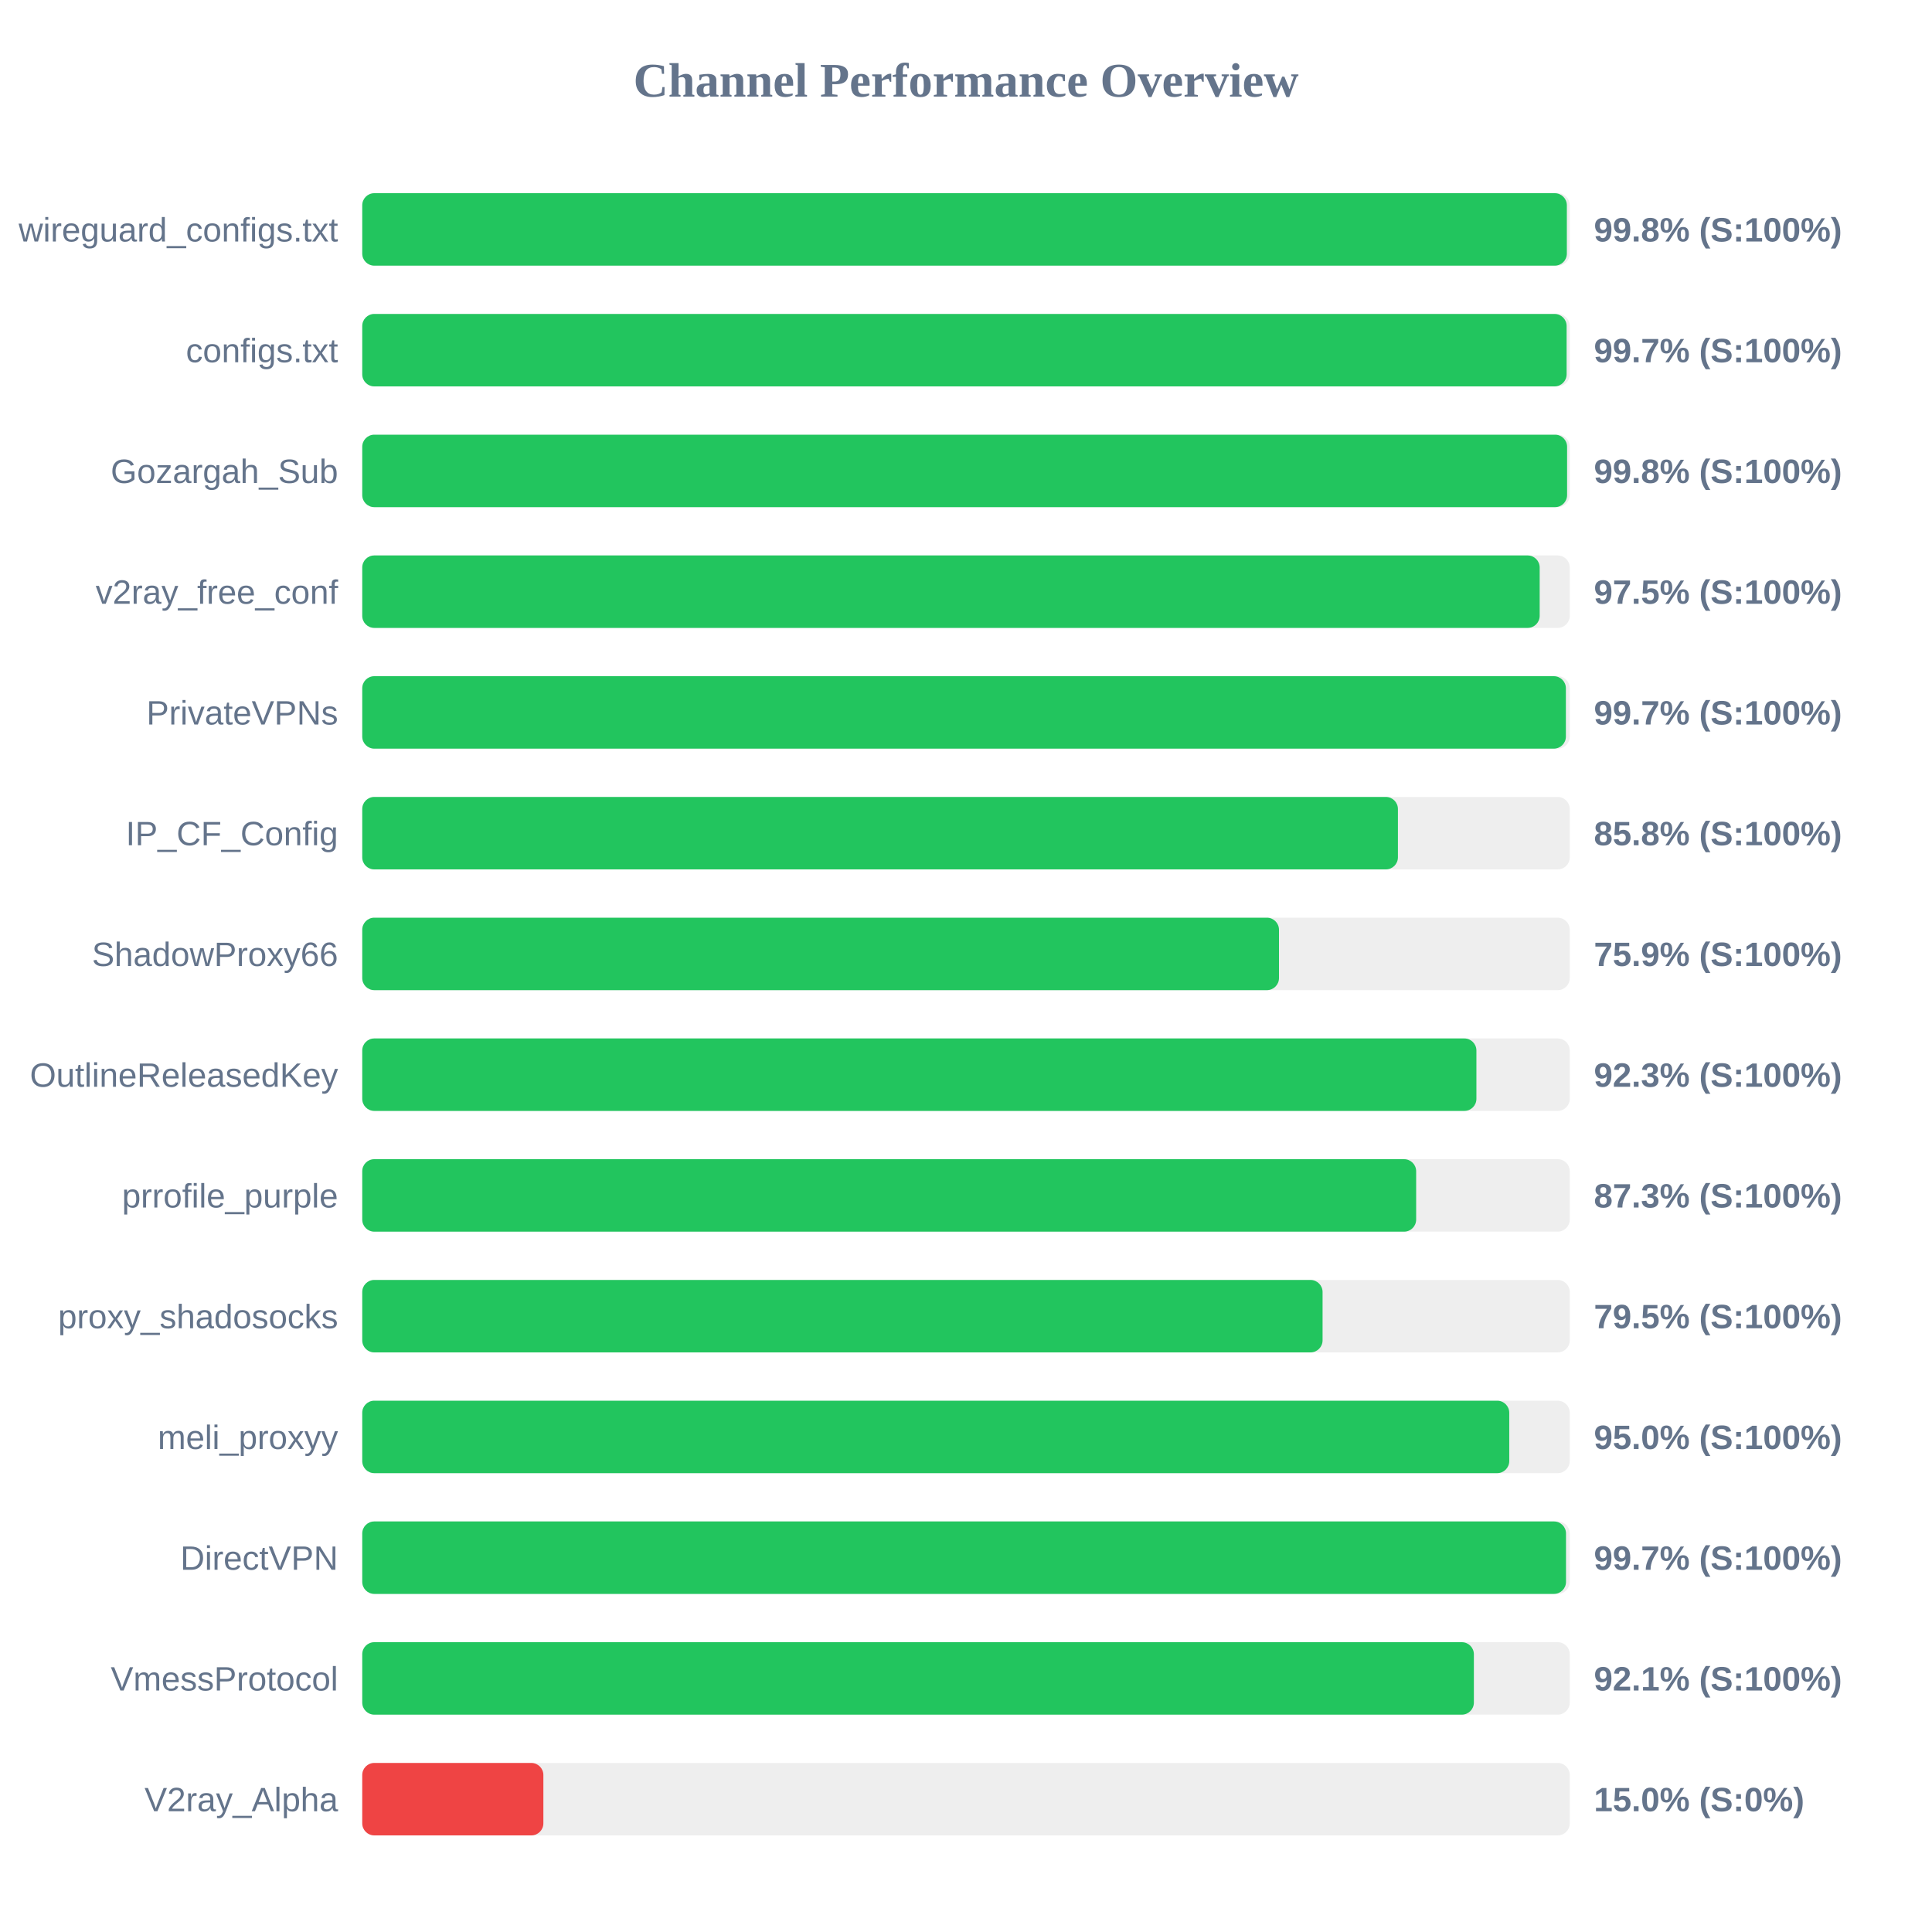
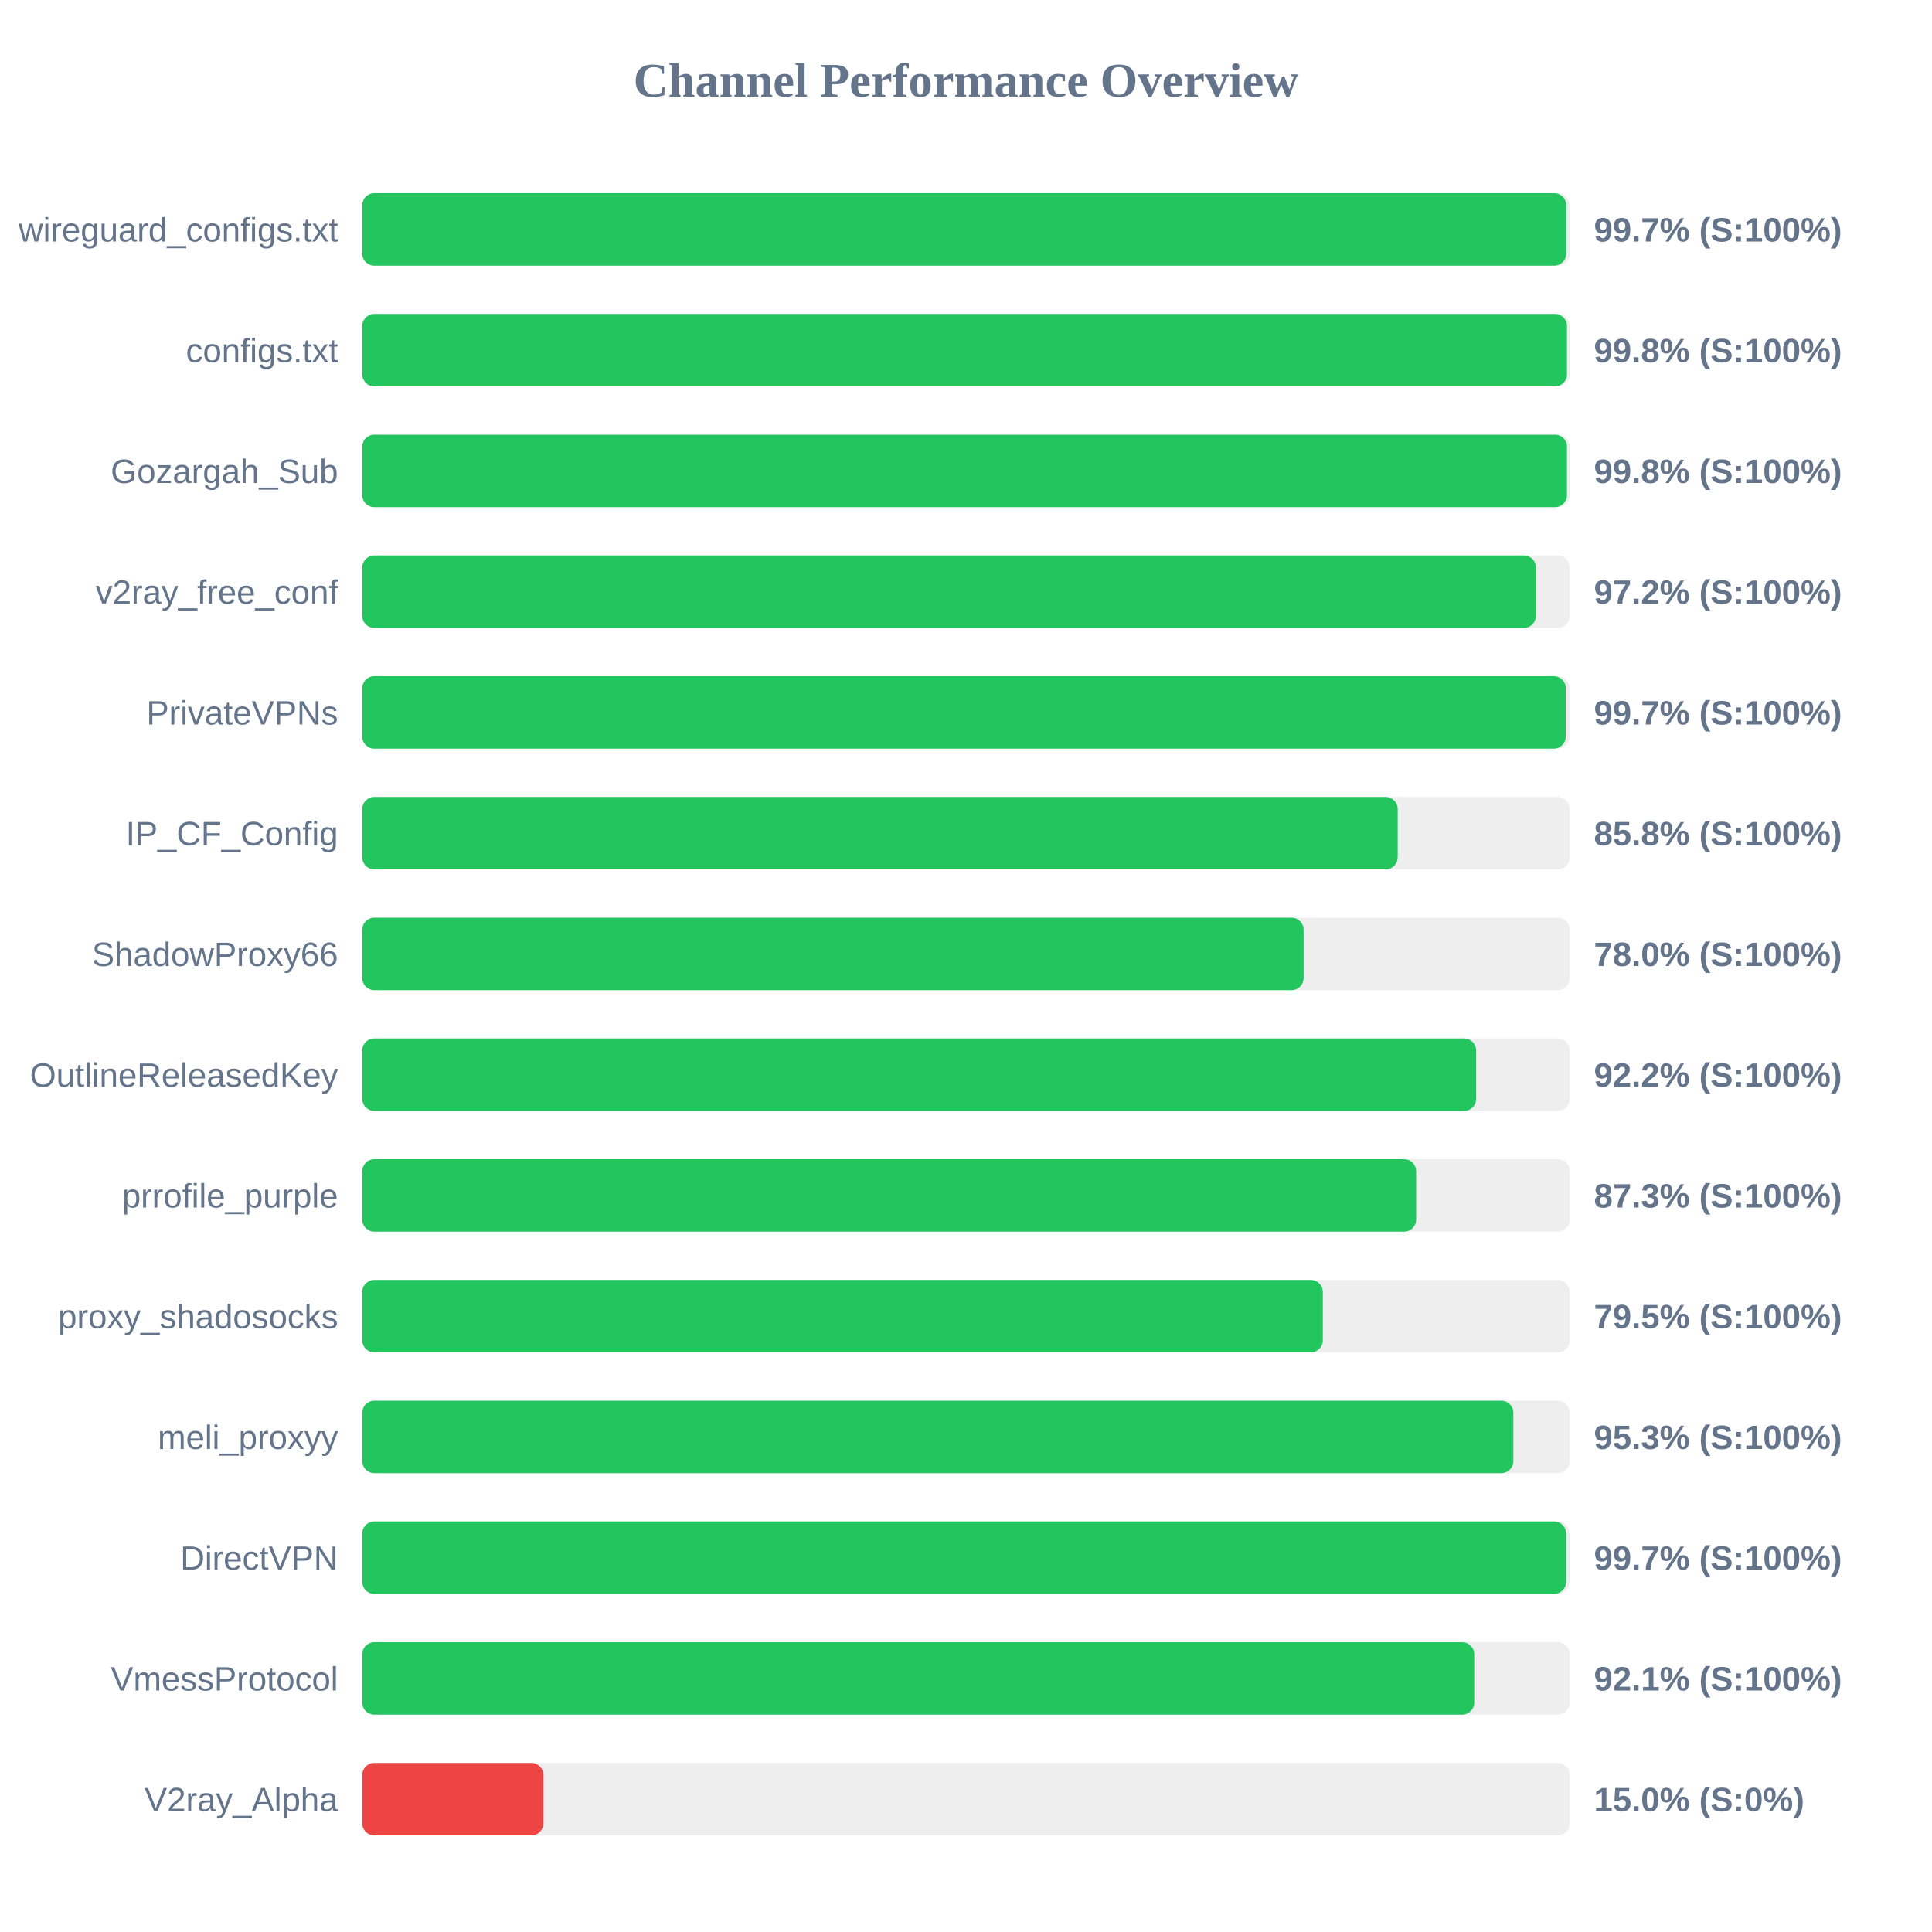
<svg xmlns="http://www.w3.org/2000/svg" width="800" height="800" version="1.1">
  <style>
        .row { font: 14px Arial; fill: #64748b; }
        .score { font: bold 14px Arial; fill: #64748b; }
    </style>
  <text x="400" y="40" text-anchor="middle" font-size="20px" font-weight="bold" fill="#64748b">Channel Performance Overview</text>
  <rect x="150" y="80" width="500" height="30" fill="#eee" rx="5" />
-   <rect x="150" y="80" width="498.8" height="30" fill="#22c55e" rx="5" />
+   <rect x="150" y="80" width="498.55" height="30" fill="#22c55e" rx="5" />
  <text x="140" y="100" text-anchor="end" class="row">wireguard_configs.txt</text>
-   <text x="660" y="100" text-anchor="start" class="score">99.8% (S:100%)</text>
+   <text x="660" y="100" text-anchor="start" class="score">99.7% (S:100%)</text>
  <rect x="150" y="130" width="500" height="30" fill="#eee" rx="5" />
-   <rect x="150" y="130" width="498.7" height="30" fill="#22c55e" rx="5" />
+   <rect x="150" y="130" width="498.85" height="30" fill="#22c55e" rx="5" />
  <text x="140" y="150" text-anchor="end" class="row">configs.txt</text>
-   <text x="660" y="150" text-anchor="start" class="score">99.7% (S:100%)</text>
+   <text x="660" y="150" text-anchor="start" class="score">99.8% (S:100%)</text>
  <rect x="150" y="180" width="500" height="30" fill="#eee" rx="5" />
-   <rect x="150" y="180" width="498.9" height="30" fill="#22c55e" rx="5" />
+   <rect x="150" y="180" width="498.85" height="30" fill="#22c55e" rx="5" />
  <text x="140" y="200" text-anchor="end" class="row">Gozargah_Sub</text>
  <text x="660" y="200" text-anchor="start" class="score">99.8% (S:100%)</text>
  <rect x="150" y="230" width="500" height="30" fill="#eee" rx="5" />
-   <rect x="150" y="230" width="487.55" height="30" fill="#22c55e" rx="5" />
+   <rect x="150" y="230" width="486.0" height="30" fill="#22c55e" rx="5" />
  <text x="140" y="250" text-anchor="end" class="row">v2ray_free_conf</text>
-   <text x="660" y="250" text-anchor="start" class="score">97.5% (S:100%)</text>
+   <text x="660" y="250" text-anchor="start" class="score">97.2% (S:100%)</text>
  <rect x="150" y="280" width="500" height="30" fill="#eee" rx="5" />
-   <rect x="150" y="280" width="498.4" height="30" fill="#22c55e" rx="5" />
+   <rect x="150" y="280" width="498.35" height="30" fill="#22c55e" rx="5" />
  <text x="140" y="300" text-anchor="end" class="row">PrivateVPNs</text>
  <text x="660" y="300" text-anchor="start" class="score">99.7% (S:100%)</text>
  <rect x="150" y="330" width="500" height="30" fill="#eee" rx="5" />
-   <rect x="150" y="330" width="428.85" height="30" fill="#22c55e" rx="5" />
+   <rect x="150" y="330" width="428.75" height="30" fill="#22c55e" rx="5" />
  <text x="140" y="350" text-anchor="end" class="row">IP_CF_Config</text>
  <text x="660" y="350" text-anchor="start" class="score">85.8% (S:100%)</text>
  <rect x="150" y="380" width="500" height="30" fill="#eee" rx="5" />
-   <rect x="150" y="380" width="379.6" height="30" fill="#22c55e" rx="5" />
+   <rect x="150" y="380" width="389.8" height="30" fill="#22c55e" rx="5" />
  <text x="140" y="400" text-anchor="end" class="row">ShadowProxy66</text>
-   <text x="660" y="400" text-anchor="start" class="score">75.9% (S:100%)</text>
+   <text x="660" y="400" text-anchor="start" class="score">78.0% (S:100%)</text>
  <rect x="150" y="430" width="500" height="30" fill="#eee" rx="5" />
-   <rect x="150" y="430" width="461.35" height="30" fill="#22c55e" rx="5" />
+   <rect x="150" y="430" width="461.25" height="30" fill="#22c55e" rx="5" />
  <text x="140" y="450" text-anchor="end" class="row">OutlineReleasedKey</text>
-   <text x="660" y="450" text-anchor="start" class="score">92.3% (S:100%)</text>
+   <text x="660" y="450" text-anchor="start" class="score">92.2% (S:100%)</text>
  <rect x="150" y="480" width="500" height="30" fill="#eee" rx="5" />
  <rect x="150" y="480" width="436.4" height="30" fill="#22c55e" rx="5" />
  <text x="140" y="500" text-anchor="end" class="row">prrofile_purple</text>
  <text x="660" y="500" text-anchor="start" class="score">87.3% (S:100%)</text>
  <rect x="150" y="530" width="500" height="30" fill="#eee" rx="5" />
-   <rect x="150" y="530" width="397.65" height="30" fill="#22c55e" rx="5" />
+   <rect x="150" y="530" width="397.75" height="30" fill="#22c55e" rx="5" />
  <text x="140" y="550" text-anchor="end" class="row">proxy_shadosocks</text>
  <text x="660" y="550" text-anchor="start" class="score">79.5% (S:100%)</text>
  <rect x="150" y="580" width="500" height="30" fill="#eee" rx="5" />
-   <rect x="150" y="580" width="474.95" height="30" fill="#22c55e" rx="5" />
+   <rect x="150" y="580" width="476.65" height="30" fill="#22c55e" rx="5" />
  <text x="140" y="600" text-anchor="end" class="row">meli_proxyy</text>
-   <text x="660" y="600" text-anchor="start" class="score">95.0% (S:100%)</text>
+   <text x="660" y="600" text-anchor="start" class="score">95.3% (S:100%)</text>
  <rect x="150" y="630" width="500" height="30" fill="#eee" rx="5" />
-   <rect x="150" y="630" width="498.45" height="30" fill="#22c55e" rx="5" />
+   <rect x="150" y="630" width="498.5" height="30" fill="#22c55e" rx="5" />
  <text x="140" y="650" text-anchor="end" class="row">DirectVPN</text>
  <text x="660" y="650" text-anchor="start" class="score">99.7% (S:100%)</text>
  <rect x="150" y="680" width="500" height="30" fill="#eee" rx="5" />
-   <rect x="150" y="680" width="460.3" height="30" fill="#22c55e" rx="5" />
+   <rect x="150" y="680" width="460.45" height="30" fill="#22c55e" rx="5" />
  <text x="140" y="700" text-anchor="end" class="row">VmessProtocol</text>
  <text x="660" y="700" text-anchor="start" class="score">92.1% (S:100%)</text>
  <rect x="150" y="730" width="500" height="30" fill="#eee" rx="5" />
  <rect x="150" y="730" width="75.0" height="30" fill="#ef4444" rx="5" />
  <text x="140" y="750" text-anchor="end" class="row">V2ray_Alpha</text>
  <text x="660" y="750" text-anchor="start" class="score">15.0% (S:0%)</text>
</svg>
